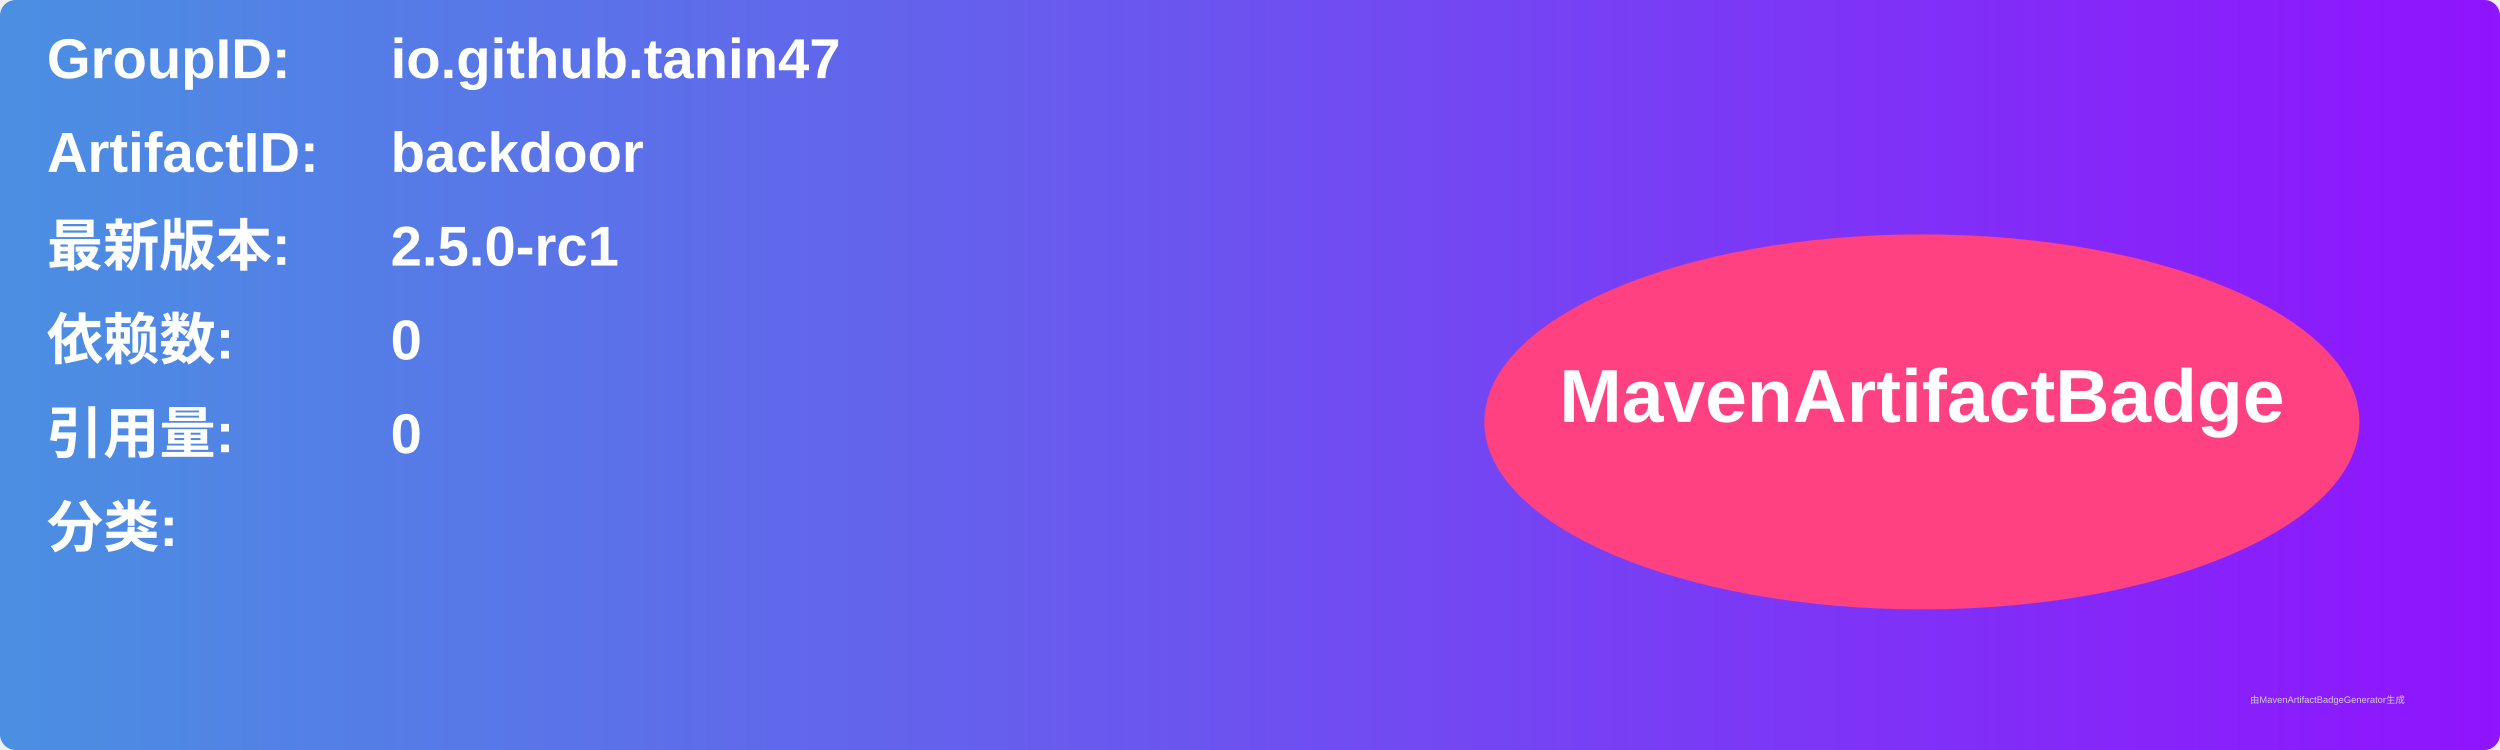
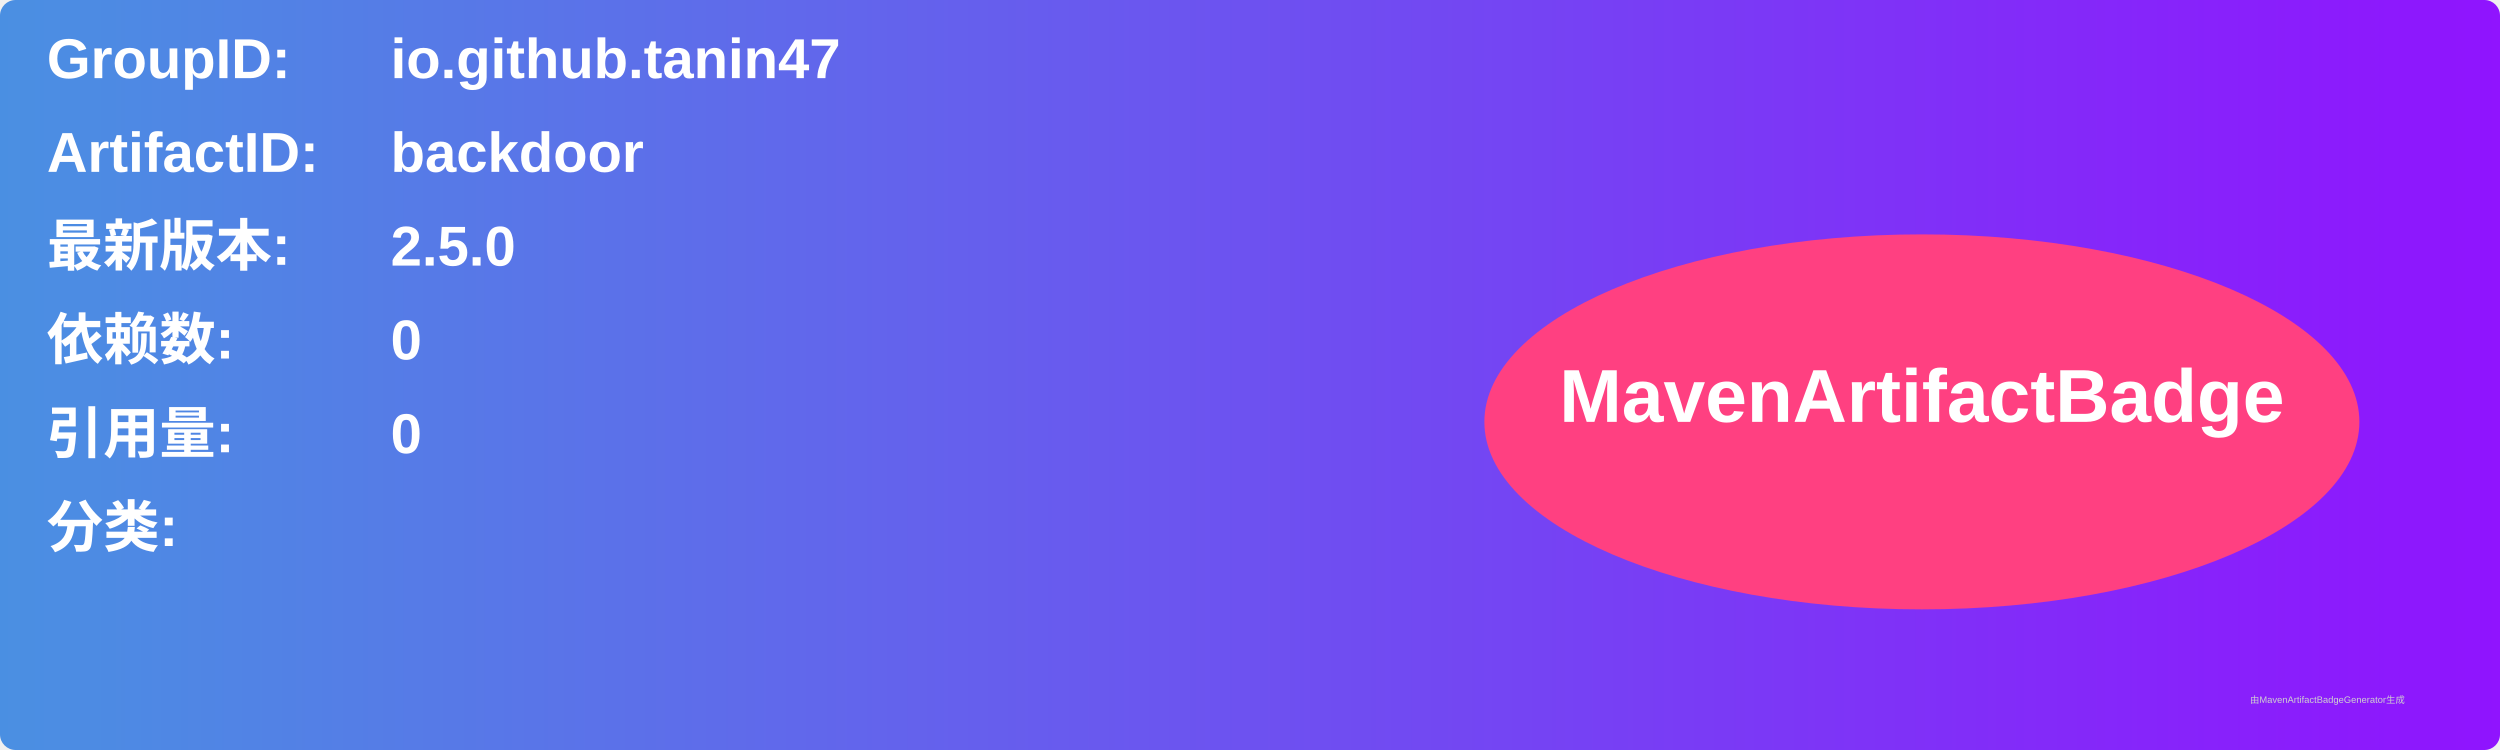
<svg xmlns="http://www.w3.org/2000/svg" width="800" height="240" viewBox="0 0 800 240">
  <linearGradient id="grad" x1="0%" y1="0%" x2="100%" y2="0%">
    <stop offset="0%" stop-color="#4a90e2" />
    <stop offset="100%" stop-color="#9013fe" />
  </linearGradient>
  <rect width="100%" height="100%" rx="5" ry="5" fill="url(#grad)" />
  <g transform="translate(15, 15)">
    <text x="0" y="10" font-family="Arial" font-size="18" fill="white" font-weight="bold" width="260">GroupID:</text>
    <text x="110" y="10" font-family="Arial" font-size="18" fill="white" font-weight="bold" width="460">io.github.tanin47</text>
    <text x="0" y="40" font-family="Arial" font-size="18" fill="white" font-weight="bold" width="260">ArtifactID:</text>
    <text x="110" y="40" font-family="Arial" font-size="18" fill="white" font-weight="bold" width="460">backdoor</text>
    <text x="0" y="70" font-family="Arial" font-size="18" fill="white" font-weight="bold">最新版本:</text>
    <text x="110" y="70" font-family="Arial" font-size="18" fill="white" font-weight="bold">
-       <tspan font-weight="bold">2.5.0-rc1</tspan>
+       <tspan font-weight="bold">2.5.0</tspan>
    </text>
    <text x="0" y="100" font-family="Arial" font-size="18" fill="white" font-weight="bold">依赖数: </text>
    <text x="110" y="100" font-family="Arial" font-size="18" fill="white">
      <tspan font-weight="bold">0</tspan>
    </text>
    <text x="0" y="130" font-family="Arial" font-size="18" fill="white" font-weight="bold">引用量: </text>
    <text x="110" y="130" font-family="Arial" font-size="18" fill="white">
      <tspan font-weight="bold">0</tspan>
    </text>
    <text x="0" y="160" font-family="Arial" font-size="18" fill="white" font-weight="bold">分类:</text>
    <text x="10" y="190" font-family="Arial" font-size="10" fill="white">
      <tspan font-weight="bold" />
    </text>
    <ellipse cx="600" cy="120" rx="140" ry="60" fill="#ff4081" />
    <text x="600" y="120" text-anchor="middle" font-family="Arial" font-size="24" fill="white" font-weight="bold">MavenArtifactBadge</text>
  </g>
  <text x="720" y="225" font-family="Arial" font-size="3" fill="#d0d0d0">由MavenArtifactBadgeGenerator生成</text>
</svg>
